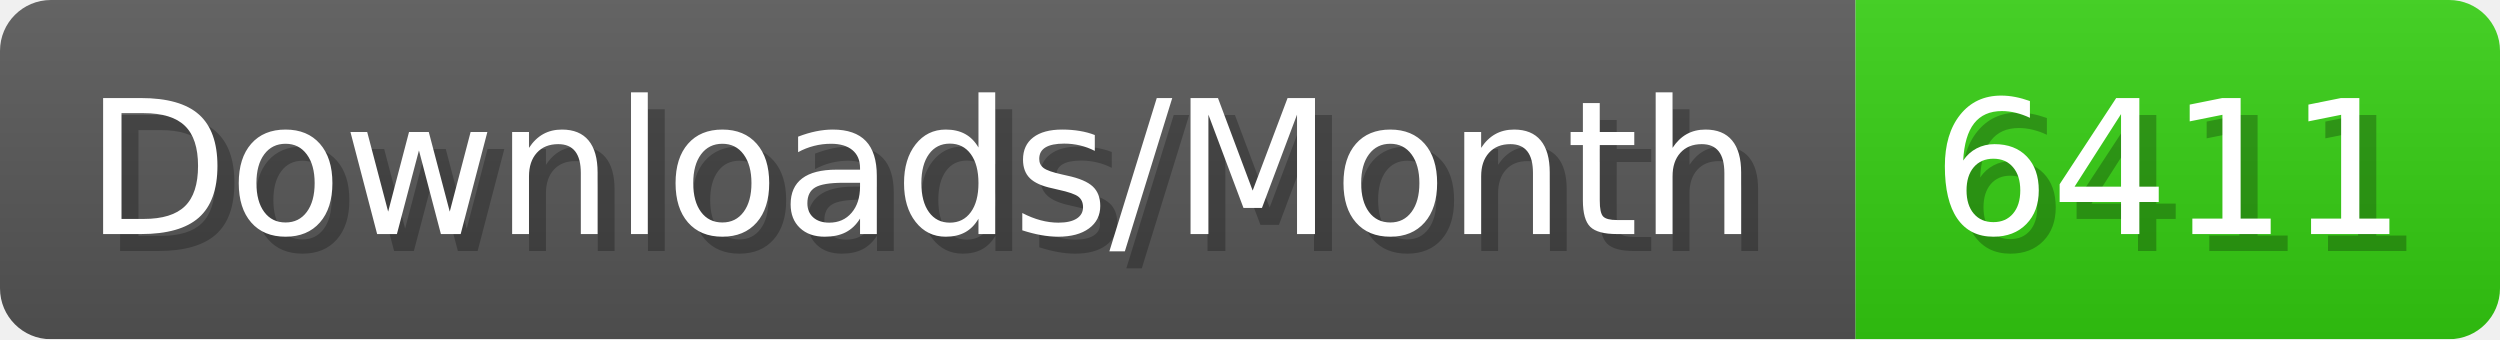
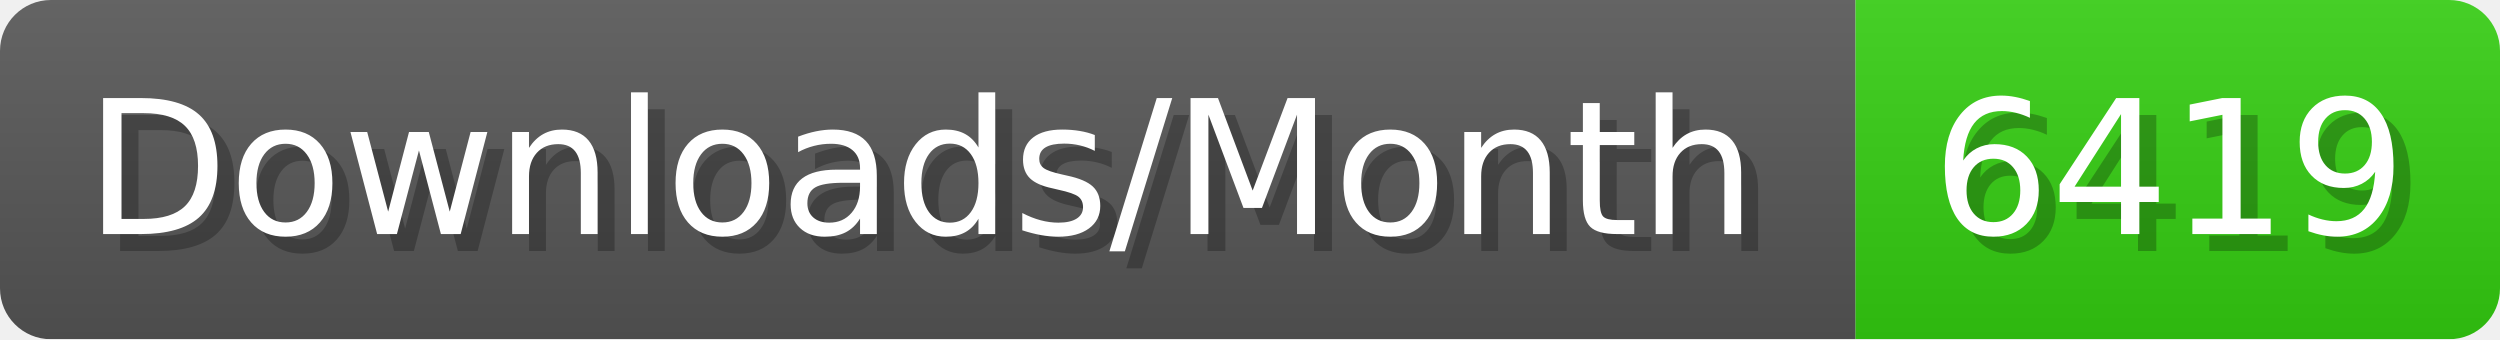
- <svg xmlns="http://www.w3.org/2000/svg" width="147.4" height="20" viewBox="0 0 1474 200" role="img" aria-label="Downloads/Month: 6411">
+ <svg xmlns="http://www.w3.org/2000/svg" width="147.4" height="20" viewBox="0 0 1474 200" role="img" aria-label="Downloads/Month: 6419">
  <linearGradient id="YlXUI" x2="0" y2="100%">
    <stop offset="0" stop-opacity=".1" stop-color="#EEE" />
    <stop offset="1" stop-opacity=".1" />
  </linearGradient>
  <mask id="JHhop">
    <rect width="1474" height="200" rx="30" fill="#FFF" />
  </mask>
  <g mask="url(#JHhop)">
    <rect width="1094" height="200" fill="#555" />
    <rect width="380" height="200" fill="#3C1" x="1094" />
    <rect width="1474" height="200" fill="url(#YlXUI)" />
  </g>
  <g aria-hidden="true" fill="#fff" text-anchor="start" font-family="Verdana,DejaVu Sans,sans-serif" font-size="110">
    <text x="60" y="148" textLength="994" fill="#000" opacity="0.25">Downloads/Month</text>
    <text x="50" y="138" textLength="994">Downloads/Month</text>
-     <text x="1149" y="148" textLength="280" fill="#000" opacity="0.25">6411</text>
-     <text x="1139" y="138" textLength="280">6411</text>
+     <text x="1149" y="148" textLength="280" fill="#000" opacity="0.25">6419</text>
+     <text x="1139" y="138" textLength="280">6419</text>
  </g>
</svg>
